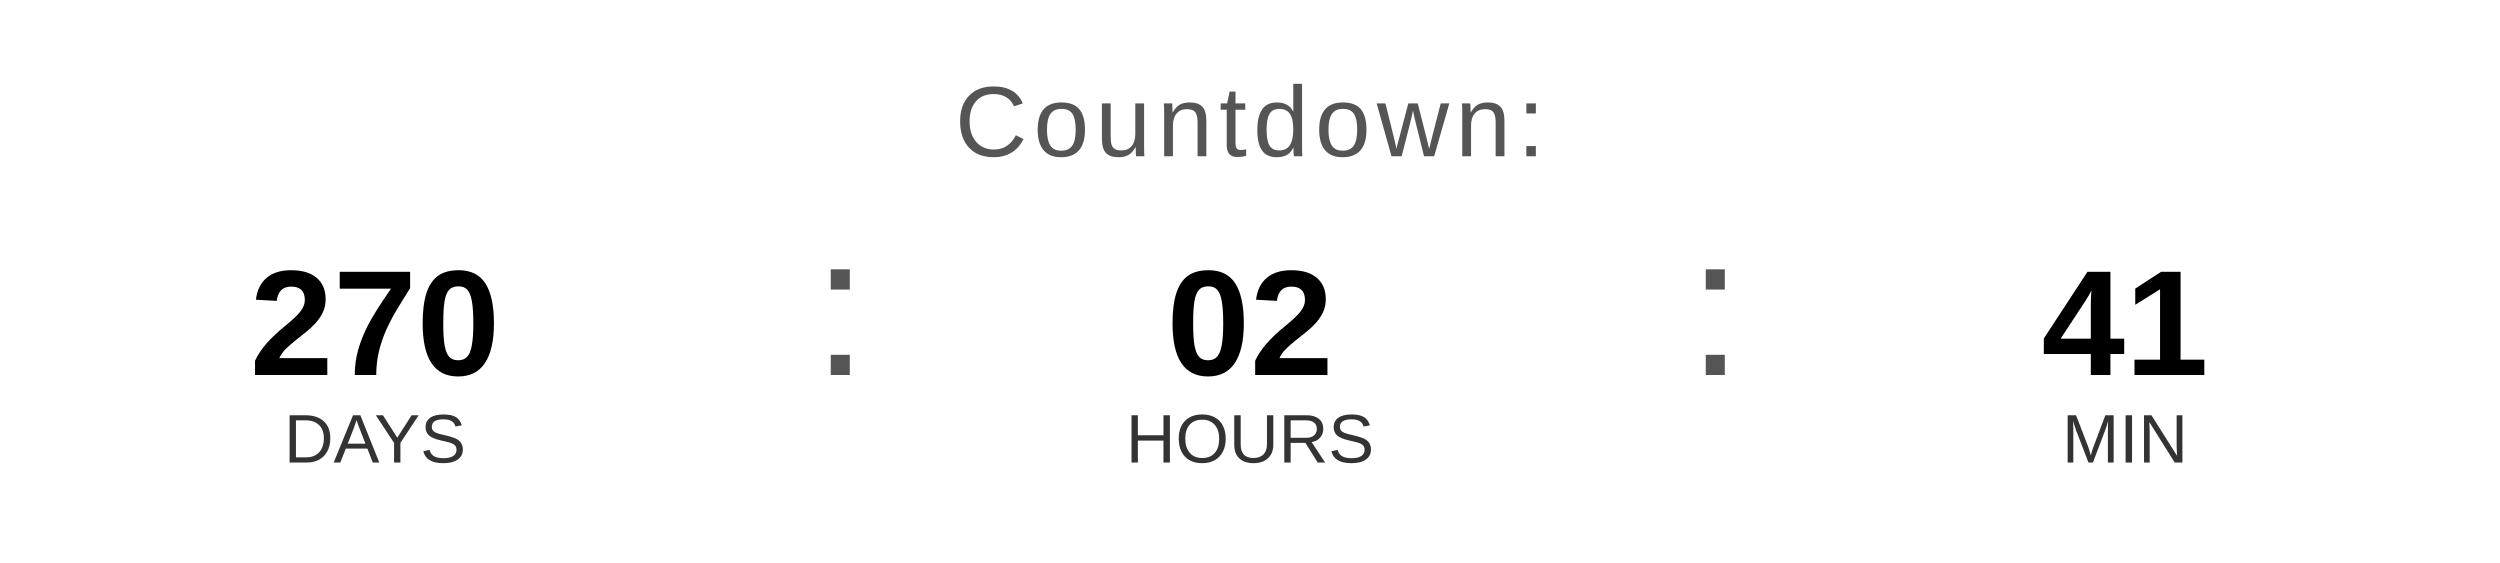
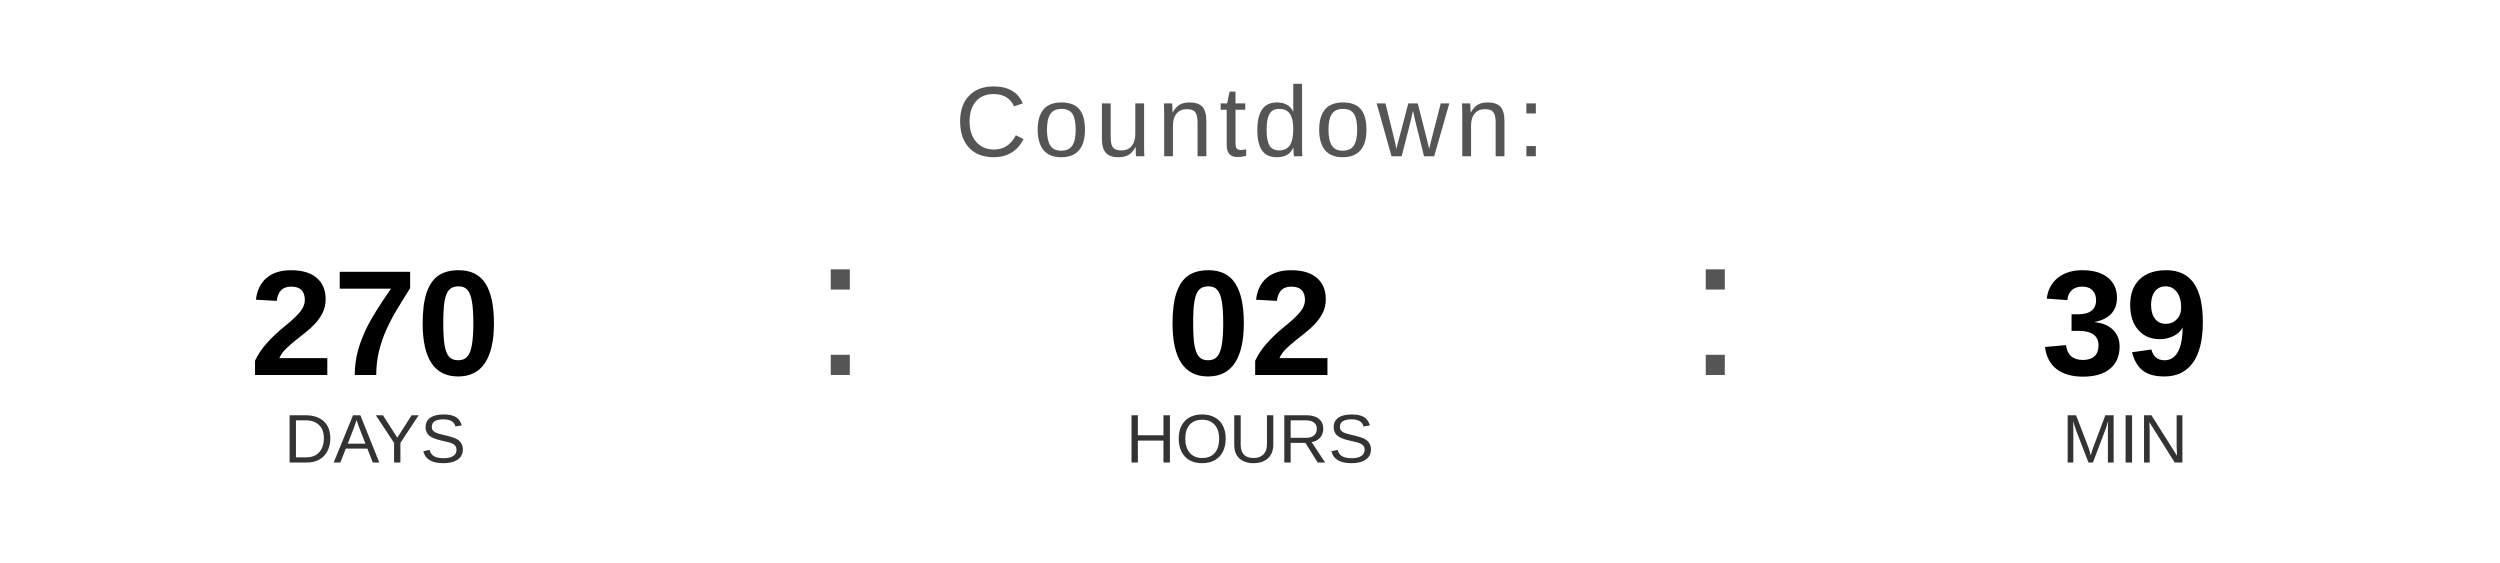
<svg xmlns="http://www.w3.org/2000/svg" width="400" height="90" viewBox="0 0 400 90">
  <text x="200" y="25" font-family="Arial, Helvetica, sans-serif" font-size="16" fill="#555555" text-anchor="middle" letter-spacing="1">
    Countdown:
  </text>
  <text x="60" y="60" font-family="Arial, Helvetica, sans-serif" font-size="24" font-weight="bold" fill="#000000" text-anchor="middle">270</text>
  <text x="60" y="74" font-family="Arial, Helvetica, sans-serif" font-size="11" fill="#333333" text-anchor="middle">DAYS</text>
  <text x="130" y="60" font-family="Arial, sans-serif" font-size="32" fill="#555555">:</text>
  <text x="200" y="60" font-family="Arial, Helvetica, sans-serif" font-size="24" font-weight="bold" fill="#000000" text-anchor="middle">02</text>
  <text x="200" y="74" font-family="Arial, Helvetica, sans-serif" font-size="11" fill="#333333" text-anchor="middle">HOURS</text>
  <text x="270" y="60" font-family="Arial, sans-serif" font-size="32" fill="#555555">:</text>
-   <text x="340" y="60" font-family="Arial, Helvetica, sans-serif" font-size="24" font-weight="bold" fill="#000000" text-anchor="middle">41</text>
+   <text x="340" y="60" font-family="Arial, Helvetica, sans-serif" font-size="24" font-weight="bold" fill="#000000" text-anchor="middle">39</text>
  <text x="340" y="74" font-family="Arial, Helvetica, sans-serif" font-size="11" fill="#333333" text-anchor="middle">MIN</text>
</svg>
